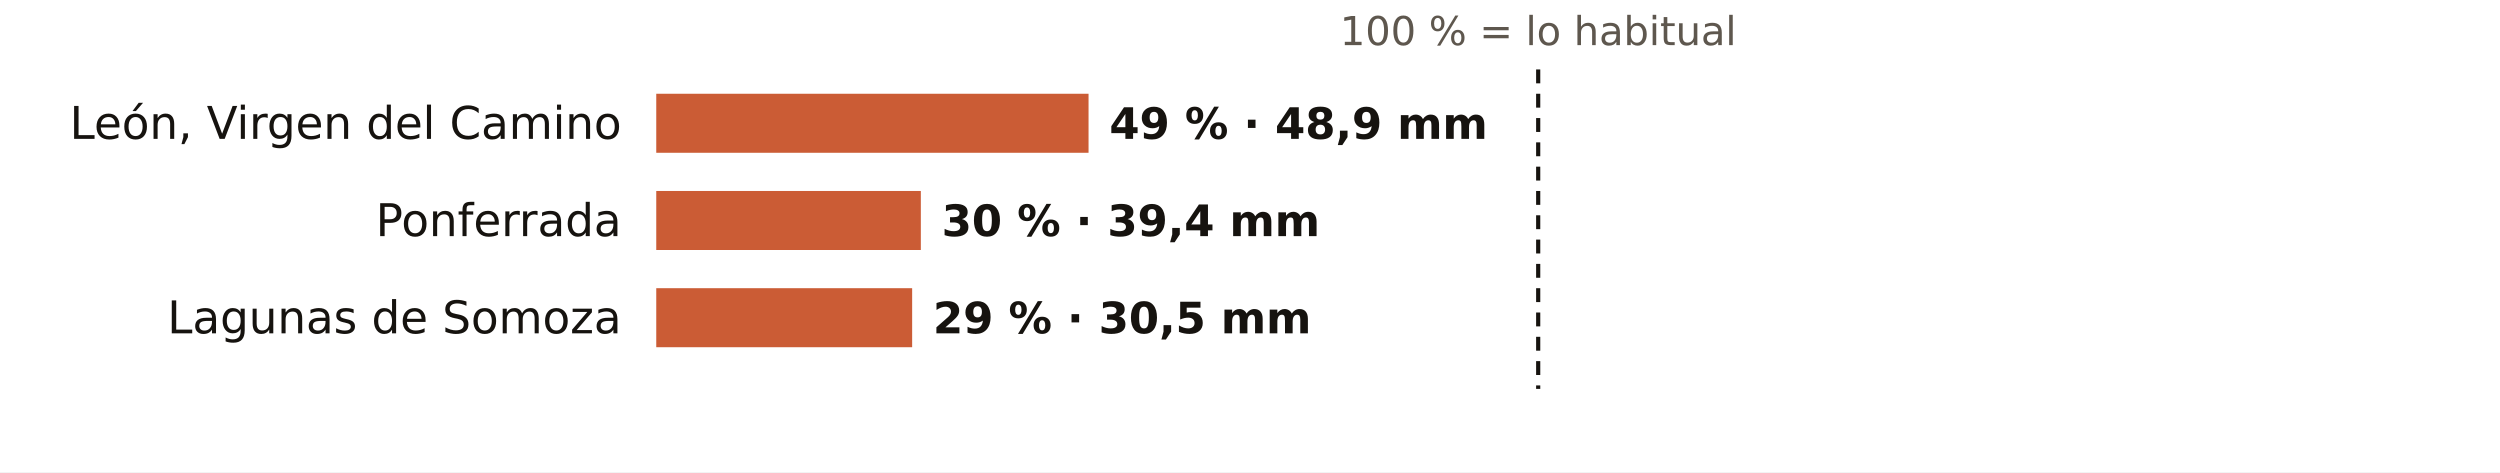
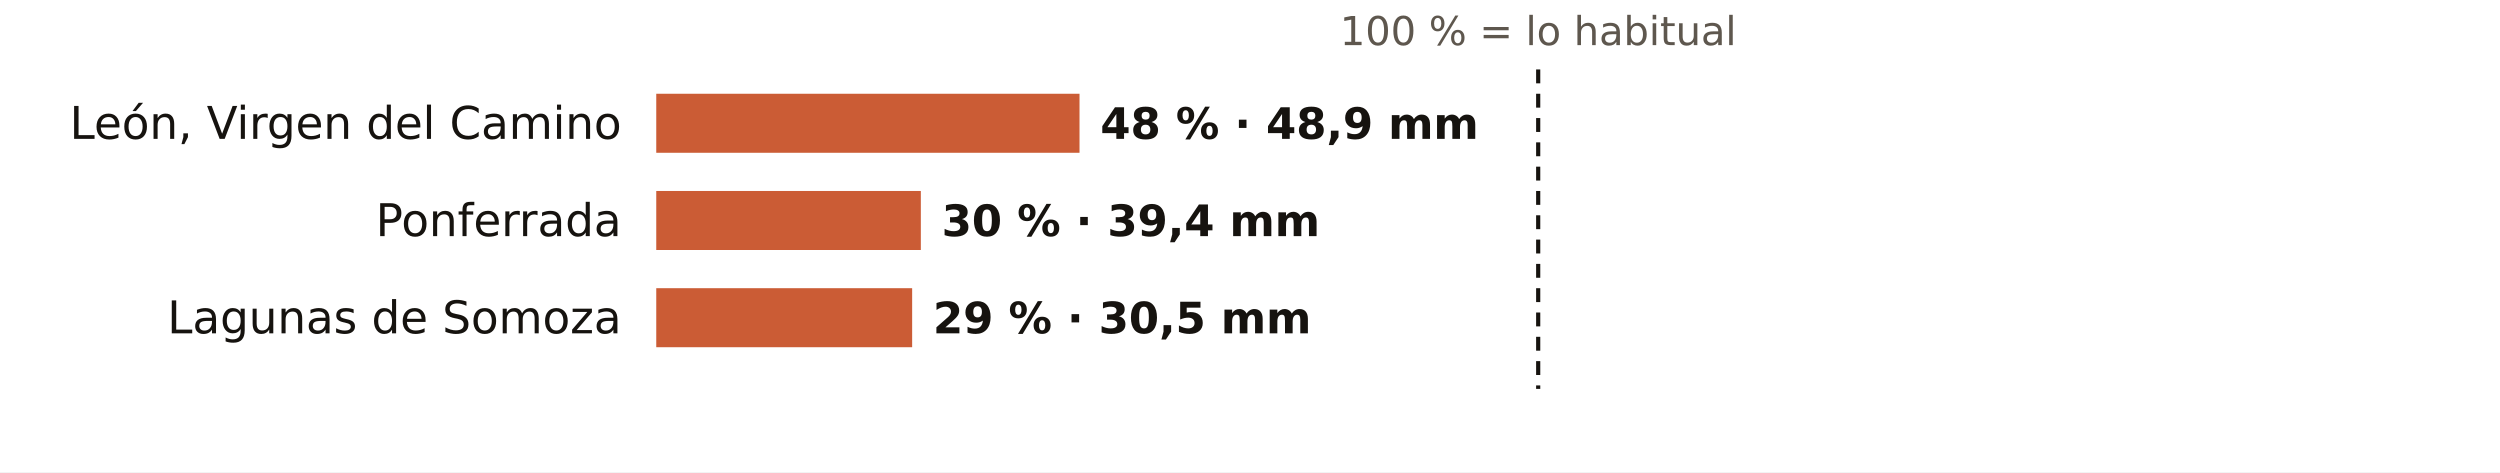
<svg xmlns="http://www.w3.org/2000/svg" viewBox="0 0 720 136" width="720" height="136" role="img" aria-label="El otoño en los pluviómetros de AEMET de León: % de lo habitual">
  <rect width="720" height="136" fill="#FFFFFF" />
  <text x="443.0" y="13.0" font-size="11.5" fill="#5E574E" text-anchor="middle" font-weight="400" font-family="Public Sans, DejaVu Sans, Arial, sans-serif">100 % = lo habitual</text>
  <text x="179.0" y="40.0" font-size="13" fill="#16130F" text-anchor="end" font-weight="500" font-family="Public Sans, DejaVu Sans, Arial, sans-serif">León, Virgen del Camino</text>
-   <rect x="189" y="27" width="124.5" height="17" fill="#C4461A" opacity="0.88" />
-   <text x="319.5" y="40.0" font-size="12.5" fill="#16130F" text-anchor="start" font-weight="600" font-family="Public Sans, DejaVu Sans, Arial, sans-serif">49 % · 48,9 mm</text>
+   <rect x="189" y="27" width="121.9" height="17" fill="#C4461A" opacity="0.88" />
+   <text x="316.9" y="40.0" font-size="12.5" fill="#16130F" text-anchor="start" font-weight="600" font-family="Public Sans, DejaVu Sans, Arial, sans-serif">48 % · 48,9 mm</text>
  <text x="179.0" y="68.0" font-size="13" fill="#16130F" text-anchor="end" font-weight="500" font-family="Public Sans, DejaVu Sans, Arial, sans-serif">Ponferrada</text>
  <rect x="189" y="55" width="76.2" height="17" fill="#C4461A" opacity="0.88" />
  <text x="271.2" y="68.0" font-size="12.5" fill="#16130F" text-anchor="start" font-weight="600" font-family="Public Sans, DejaVu Sans, Arial, sans-serif">30 % · 39,4 mm</text>
  <text x="179.0" y="96.0" font-size="13" fill="#16130F" text-anchor="end" font-weight="500" font-family="Public Sans, DejaVu Sans, Arial, sans-serif">Lagunas de Somoza</text>
  <rect x="189" y="83" width="73.7" height="17" fill="#C4461A" opacity="0.88" />
  <text x="268.7" y="96.0" font-size="12.5" fill="#16130F" text-anchor="start" font-weight="600" font-family="Public Sans, DejaVu Sans, Arial, sans-serif">29 % · 30,5 mm</text>
  <line x1="443.0" x2="443.0" y1="20" y2="112" stroke="#16130F" stroke-width="1.2" stroke-dasharray="4 3" />
</svg>
